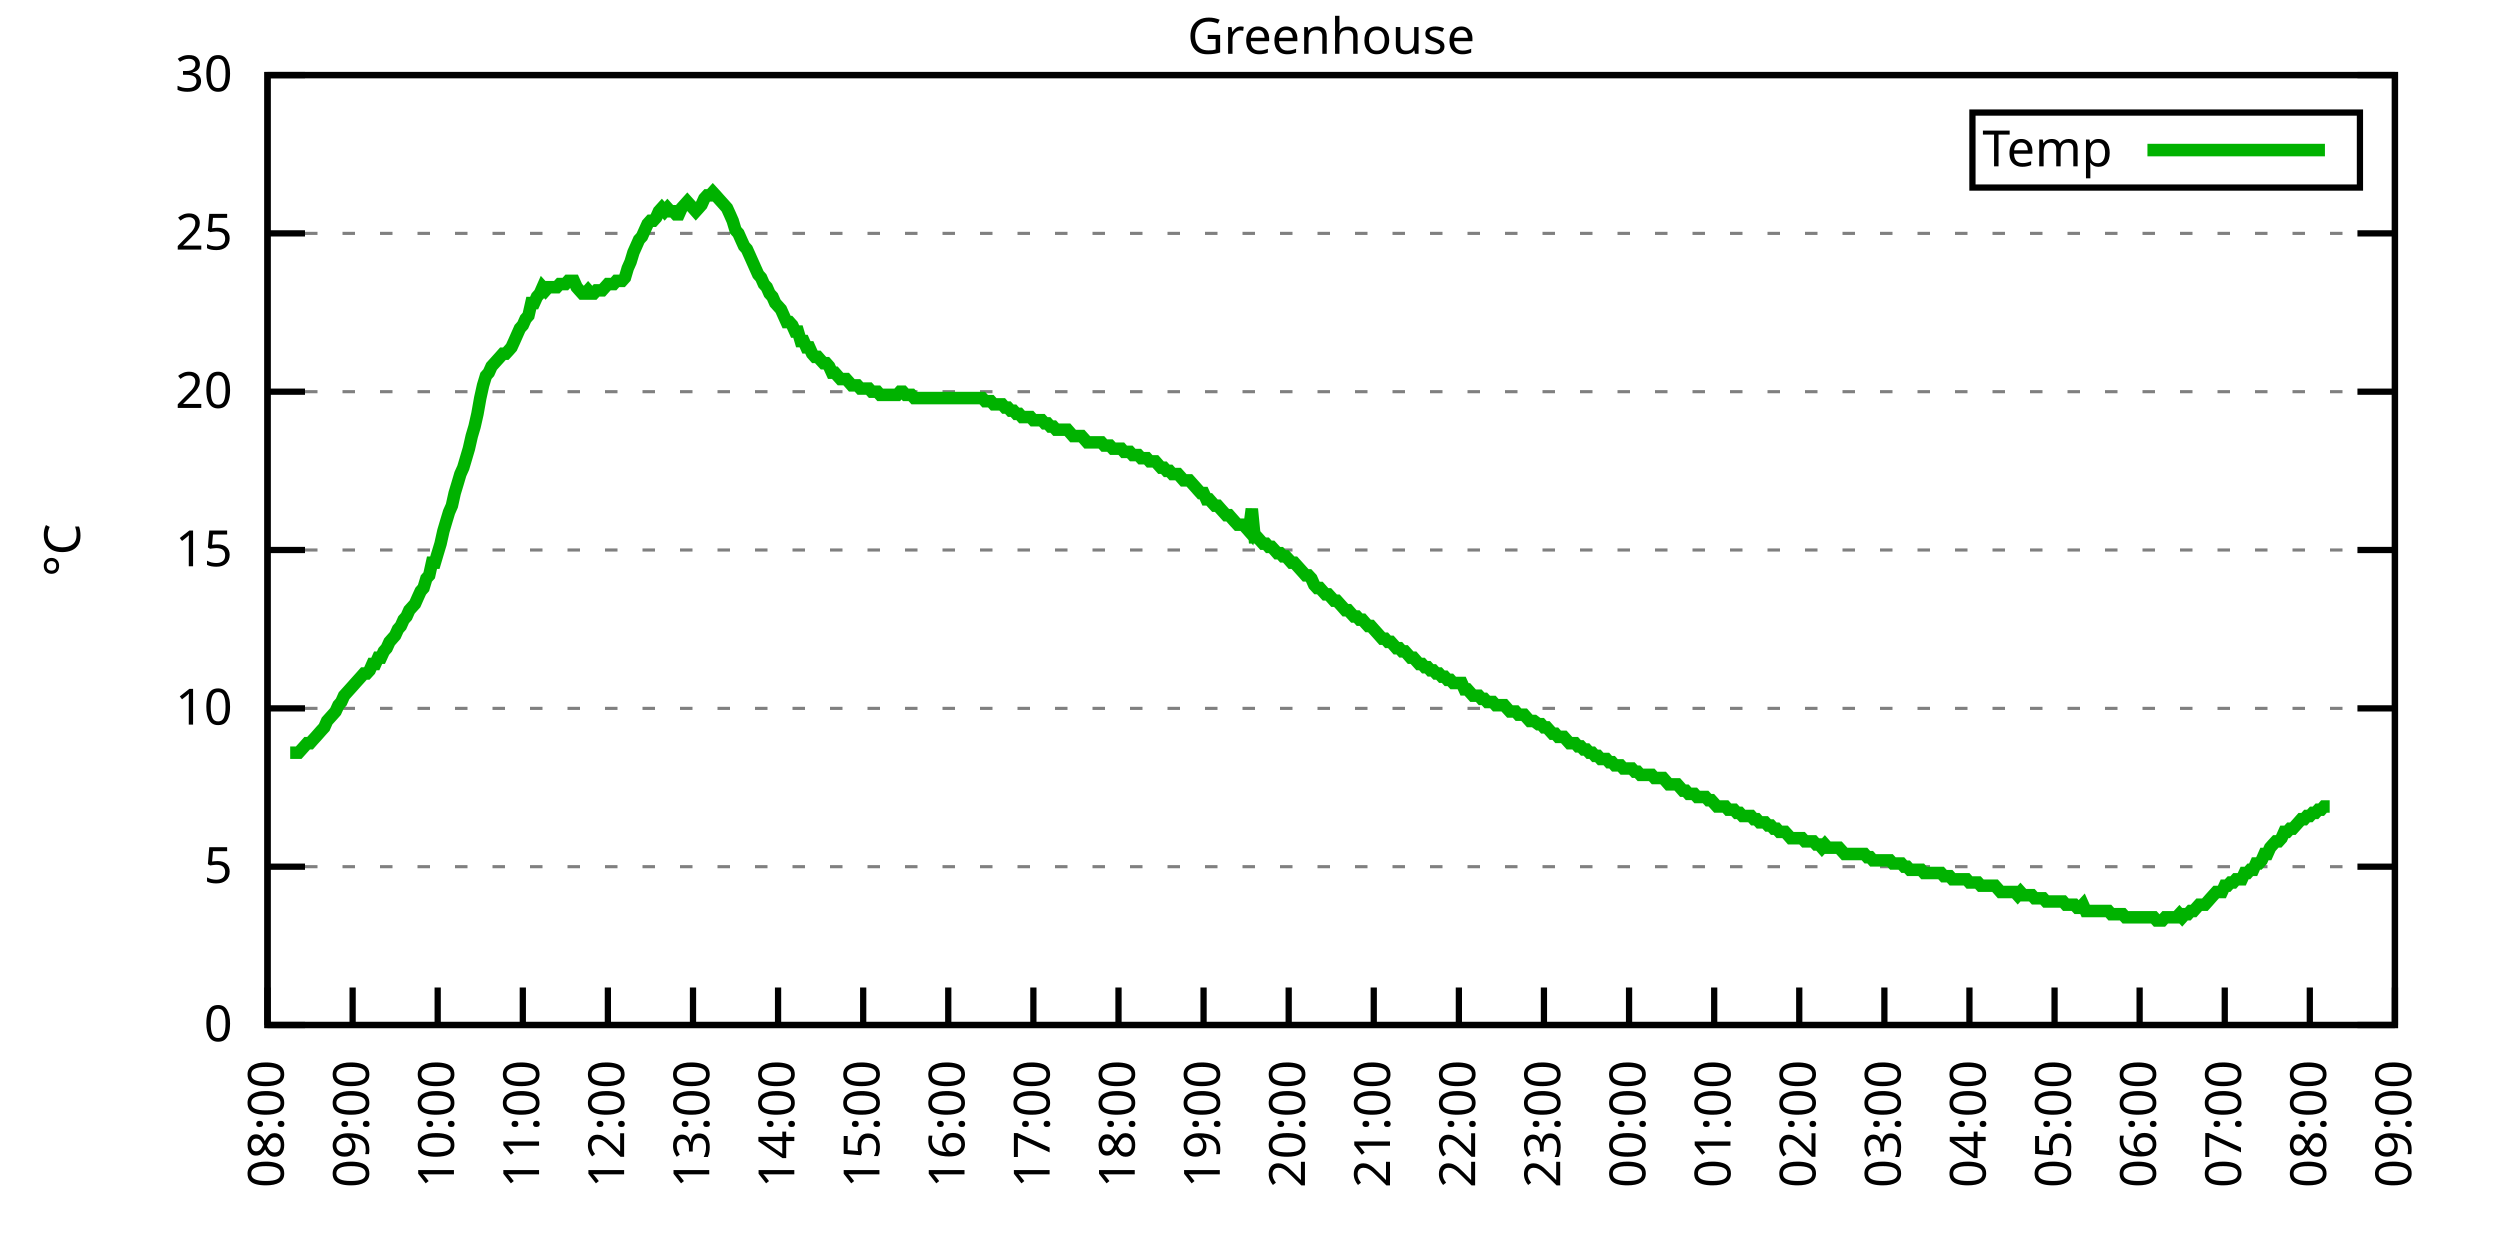
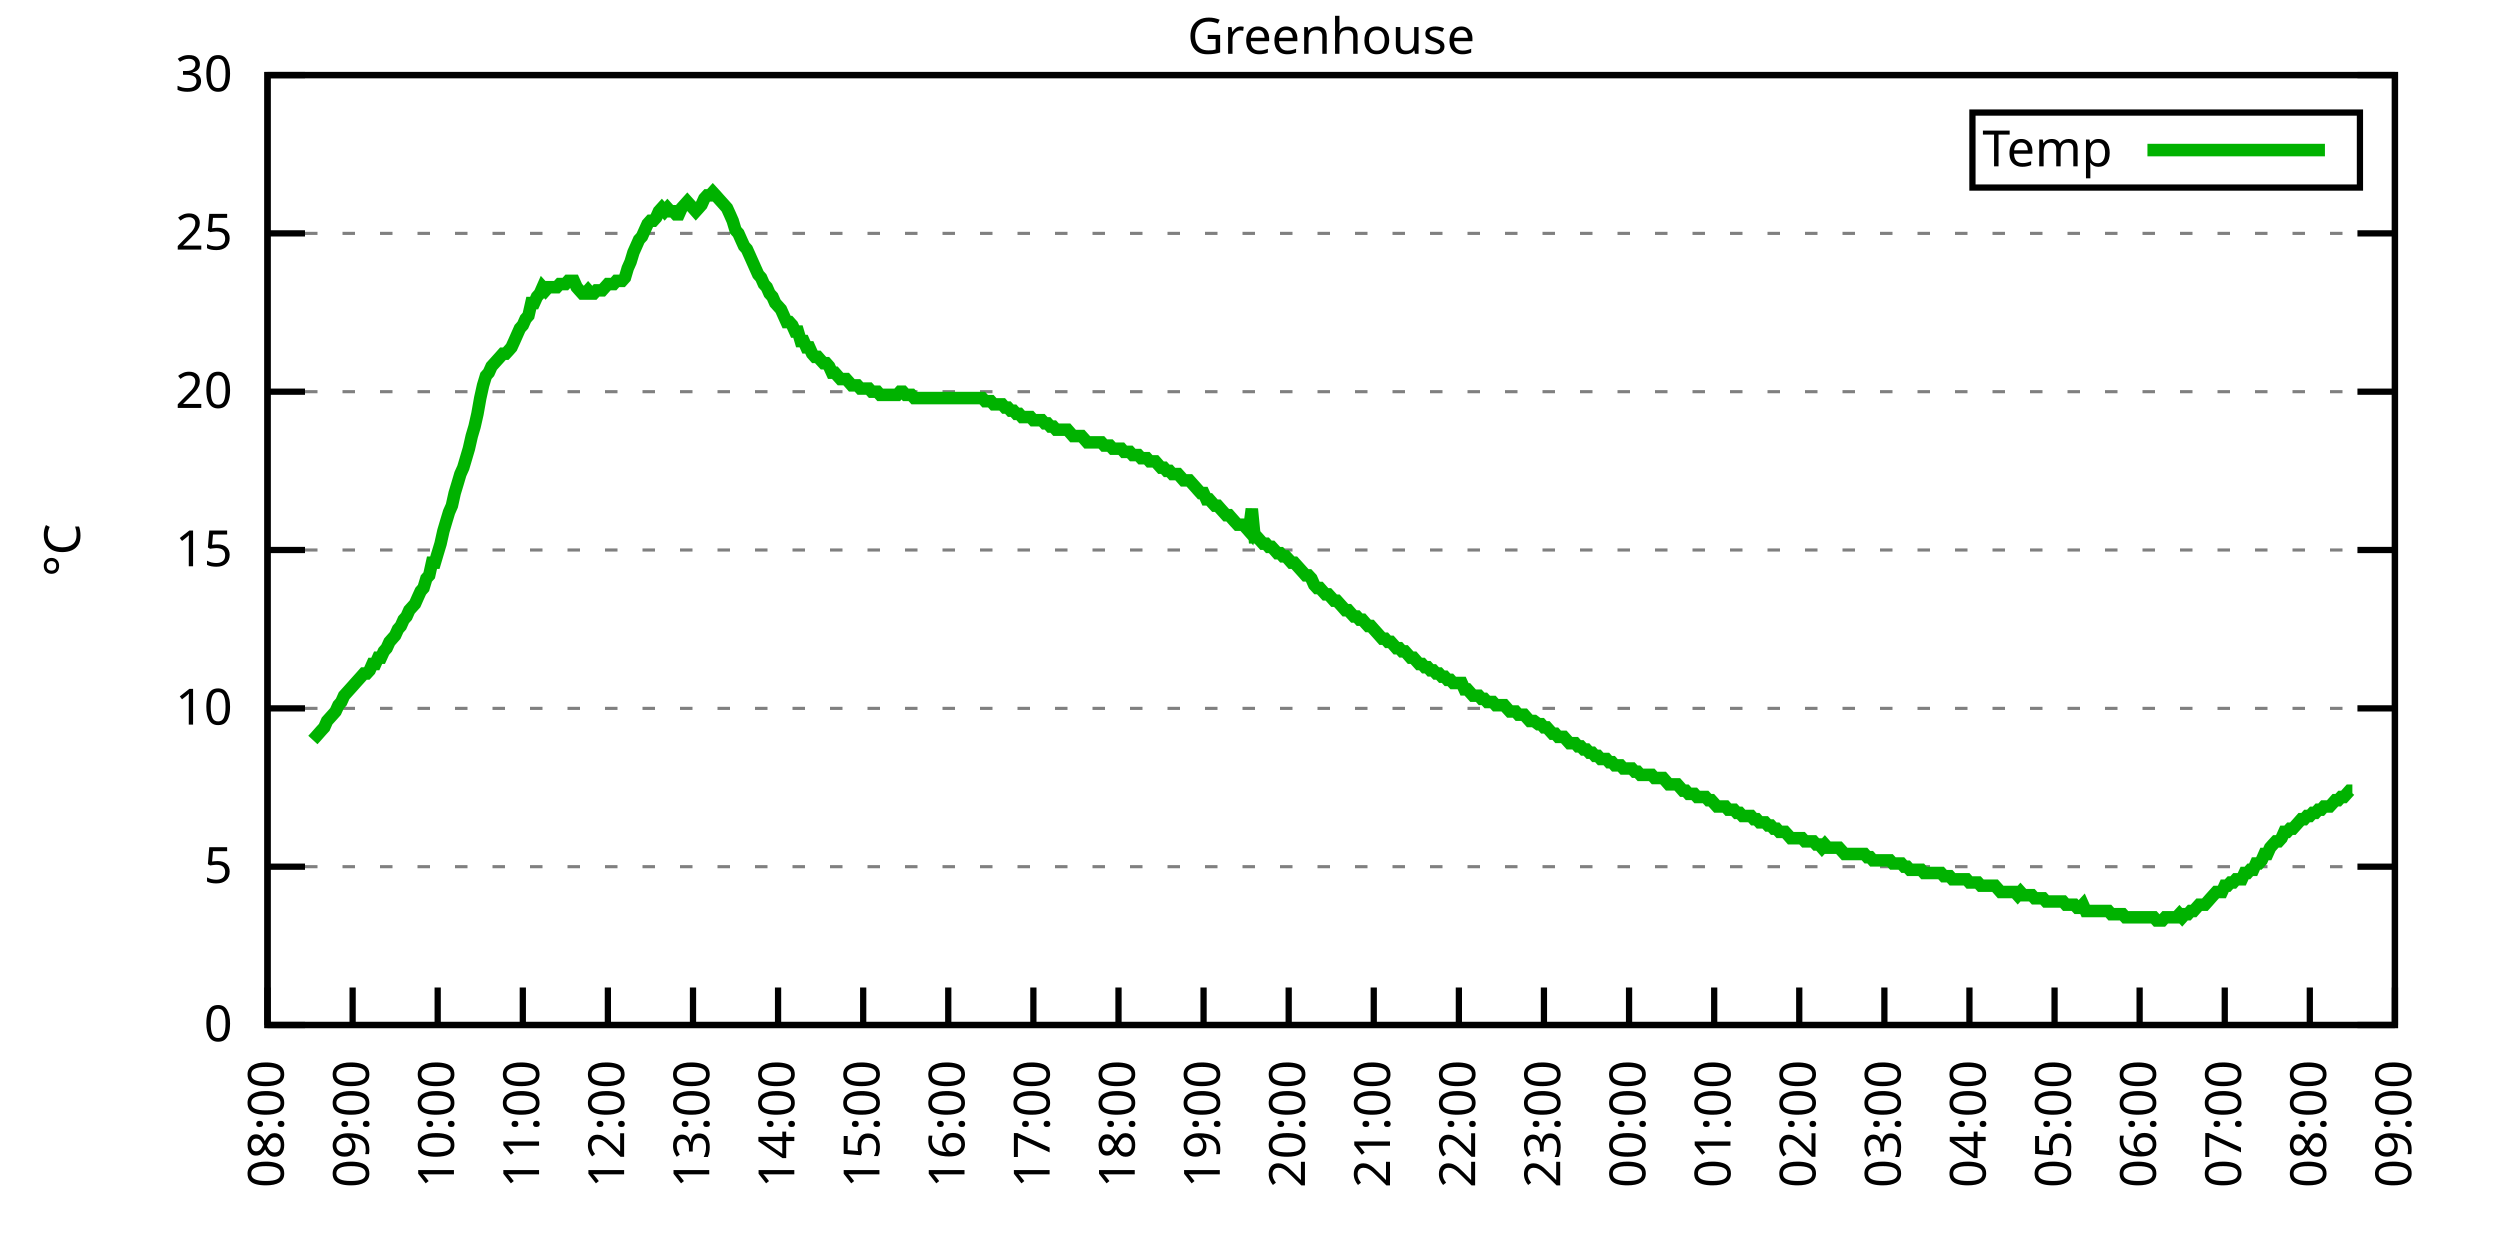
<svg xmlns="http://www.w3.org/2000/svg" xmlns:xlink="http://www.w3.org/1999/xlink" width="400" height="200" viewBox="0 0 400 200">
  <g id="gnuplot_canvas">
    <rect x="0" y="0" width="400" height="200" fill="none" />
    <defs>
      <circle id="gpDot" r="0.5" stroke-width="0.5" stroke="currentColor" />
      <path id="gpPt0" stroke-width="0.333" stroke="currentColor" d="M-1,0 h2 M0,-1 v2" />
      <path id="gpPt1" stroke-width="0.333" stroke="currentColor" d="M-1,-1 L1,1 M1,-1 L-1,1" />
      <path id="gpPt2" stroke-width="0.333" stroke="currentColor" d="M-1,0 L1,0 M0,-1 L0,1 M-1,-1 L1,1 M-1,1 L1,-1" />
      <rect id="gpPt3" stroke-width="0.333" stroke="currentColor" x="-1" y="-1" width="2" height="2" />
      <rect id="gpPt4" stroke-width="0.333" stroke="currentColor" fill="currentColor" x="-1" y="-1" width="2" height="2" />
      <circle id="gpPt5" stroke-width="0.333" stroke="currentColor" cx="0" cy="0" r="1" />
      <use xlink:href="#gpPt5" id="gpPt6" fill="currentColor" stroke="none" />
      <path id="gpPt7" stroke-width="0.333" stroke="currentColor" d="M0,-1.33 L-1.33,0.67 L1.33,0.67 z" />
      <use xlink:href="#gpPt7" id="gpPt8" fill="currentColor" stroke="none" />
      <use xlink:href="#gpPt7" id="gpPt9" stroke="currentColor" transform="rotate(180)" />
      <use xlink:href="#gpPt9" id="gpPt10" fill="currentColor" stroke="none" />
      <use xlink:href="#gpPt3" id="gpPt11" stroke="currentColor" transform="rotate(45)" />
      <use xlink:href="#gpPt11" id="gpPt12" fill="currentColor" stroke="none" />
      <path id="gpPt13" stroke-width="0.333" stroke="currentColor" d="M0,1.330 L1.265,0.411 L0.782,-1.067 L-0.782,-1.076 L-1.265,0.411 z" />
      <use xlink:href="#gpPt13" id="gpPt14" fill="currentColor" stroke="none" />
      <filter id="textbox" filterUnits="objectBoundingBox" x="0" y="0" height="1" width="1">
        <feFlood flood-color="white" flood-opacity="1" result="bgnd" />
        <feComposite in="SourceGraphic" in2="bgnd" operator="atop" />
      </filter>
      <filter id="greybox" filterUnits="objectBoundingBox" x="0" y="0" height="1" width="1">
        <feFlood flood-color="lightgrey" flood-opacity="1" result="grey" />
        <feComposite in="SourceGraphic" in2="grey" operator="atop" />
      </filter>
    </defs>
    <g fill="none" color="white" stroke="currentColor" stroke-width="1.00" stroke-linecap="butt" stroke-linejoin="miter">
</g>
    <g fill="none" color="black" stroke="currentColor" stroke-width="1.00" stroke-linecap="butt" stroke-linejoin="miter">
      <g stroke="none" shape-rendering="crispEdges">
        <polygon fill="rgb(255, 255, 255)" points="42.80,164.00 383.18,164.00 383.18,12.02 42.80,12.02 " />
      </g>
    </g>
    <g fill="none" color="black" stroke="currentColor" stroke-width="1.00" stroke-linecap="butt" stroke-linejoin="miter">
</g>
    <g fill="none" color="black" stroke="black" stroke-width="0.50" stroke-linecap="butt" stroke-linejoin="miter">
</g>
    <g fill="none" color="gray" stroke="currentColor" stroke-width="0.50" stroke-linecap="butt" stroke-linejoin="miter">
      <path stroke="gray" stroke-dasharray="2,4" class="gridline" d="M42.80,164.00 L383.19,164.00  " />
    </g>
    <g fill="none" color="gray" stroke="gray" stroke-width="1.00" stroke-linecap="butt" stroke-linejoin="miter">
</g>
    <g fill="none" color="black" stroke="currentColor" stroke-width="1.00" stroke-linecap="butt" stroke-linejoin="miter">
      <path stroke="black" d="M42.80,164.00 L48.80,164.00 M383.19,164.00 L377.19,164.00  " />
      <g transform="translate(37.20,166.60)" stroke="none" fill="black" font-family="Sans" font-size="8.00" text-anchor="end">
        <text>
          <tspan font-family="Sans"> 0</tspan>
        </text>
      </g>
    </g>
    <g fill="none" color="black" stroke="currentColor" stroke-width="1.00" stroke-linecap="butt" stroke-linejoin="miter">
</g>
    <g fill="none" color="black" stroke="black" stroke-width="0.50" stroke-linecap="butt" stroke-linejoin="miter">
</g>
    <g fill="none" color="gray" stroke="currentColor" stroke-width="0.50" stroke-linecap="butt" stroke-linejoin="miter">
      <path stroke="gray" stroke-dasharray="2,4" class="gridline" d="M42.80,138.67 L383.19,138.67  " />
    </g>
    <g fill="none" color="gray" stroke="gray" stroke-width="1.00" stroke-linecap="butt" stroke-linejoin="miter">
</g>
    <g fill="none" color="black" stroke="currentColor" stroke-width="1.00" stroke-linecap="butt" stroke-linejoin="miter">
      <path stroke="black" d="M42.80,138.67 L48.80,138.67 M383.19,138.67 L377.19,138.67  " />
      <g transform="translate(37.20,141.27)" stroke="none" fill="black" font-family="Sans" font-size="8.00" text-anchor="end">
        <text>
          <tspan font-family="Sans"> 5</tspan>
        </text>
      </g>
    </g>
    <g fill="none" color="black" stroke="currentColor" stroke-width="1.00" stroke-linecap="butt" stroke-linejoin="miter">
</g>
    <g fill="none" color="black" stroke="black" stroke-width="0.50" stroke-linecap="butt" stroke-linejoin="miter">
</g>
    <g fill="none" color="gray" stroke="currentColor" stroke-width="0.50" stroke-linecap="butt" stroke-linejoin="miter">
      <path stroke="gray" stroke-dasharray="2,4" class="gridline" d="M42.80,113.34 L383.19,113.34  " />
    </g>
    <g fill="none" color="gray" stroke="gray" stroke-width="1.00" stroke-linecap="butt" stroke-linejoin="miter">
</g>
    <g fill="none" color="black" stroke="currentColor" stroke-width="1.00" stroke-linecap="butt" stroke-linejoin="miter">
      <path stroke="black" d="M42.80,113.34 L48.80,113.34 M383.19,113.34 L377.19,113.34  " />
      <g transform="translate(37.20,115.94)" stroke="none" fill="black" font-family="Sans" font-size="8.00" text-anchor="end">
        <text>
          <tspan font-family="Sans"> 10</tspan>
        </text>
      </g>
    </g>
    <g fill="none" color="black" stroke="currentColor" stroke-width="1.00" stroke-linecap="butt" stroke-linejoin="miter">
</g>
    <g fill="none" color="black" stroke="black" stroke-width="0.50" stroke-linecap="butt" stroke-linejoin="miter">
</g>
    <g fill="none" color="gray" stroke="currentColor" stroke-width="0.50" stroke-linecap="butt" stroke-linejoin="miter">
      <path stroke="gray" stroke-dasharray="2,4" class="gridline" d="M42.80,88.00 L383.19,88.00  " />
    </g>
    <g fill="none" color="gray" stroke="gray" stroke-width="1.00" stroke-linecap="butt" stroke-linejoin="miter">
</g>
    <g fill="none" color="black" stroke="currentColor" stroke-width="1.00" stroke-linecap="butt" stroke-linejoin="miter">
      <path stroke="black" d="M42.80,88.00 L48.80,88.00 M383.19,88.00 L377.19,88.00  " />
      <g transform="translate(37.20,90.60)" stroke="none" fill="black" font-family="Sans" font-size="8.00" text-anchor="end">
        <text>
          <tspan font-family="Sans"> 15</tspan>
        </text>
      </g>
    </g>
    <g fill="none" color="black" stroke="currentColor" stroke-width="1.00" stroke-linecap="butt" stroke-linejoin="miter">
</g>
    <g fill="none" color="black" stroke="black" stroke-width="0.50" stroke-linecap="butt" stroke-linejoin="miter">
</g>
    <g fill="none" color="gray" stroke="currentColor" stroke-width="0.50" stroke-linecap="butt" stroke-linejoin="miter">
      <path stroke="gray" stroke-dasharray="2,4" class="gridline" d="M42.80,62.67 L383.19,62.67  " />
    </g>
    <g fill="none" color="gray" stroke="gray" stroke-width="1.00" stroke-linecap="butt" stroke-linejoin="miter">
</g>
    <g fill="none" color="black" stroke="currentColor" stroke-width="1.00" stroke-linecap="butt" stroke-linejoin="miter">
      <path stroke="black" d="M42.80,62.67 L48.80,62.67 M383.19,62.67 L377.19,62.67  " />
      <g transform="translate(37.20,65.27)" stroke="none" fill="black" font-family="Sans" font-size="8.00" text-anchor="end">
        <text>
          <tspan font-family="Sans"> 20</tspan>
        </text>
      </g>
    </g>
    <g fill="none" color="black" stroke="currentColor" stroke-width="1.00" stroke-linecap="butt" stroke-linejoin="miter">
</g>
    <g fill="none" color="black" stroke="black" stroke-width="0.50" stroke-linecap="butt" stroke-linejoin="miter">
</g>
    <g fill="none" color="gray" stroke="currentColor" stroke-width="0.50" stroke-linecap="butt" stroke-linejoin="miter">
      <path stroke="gray" stroke-dasharray="2,4" class="gridline" d="M42.80,37.34 L383.19,37.34  " />
    </g>
    <g fill="none" color="gray" stroke="gray" stroke-width="1.00" stroke-linecap="butt" stroke-linejoin="miter">
</g>
    <g fill="none" color="black" stroke="currentColor" stroke-width="1.00" stroke-linecap="butt" stroke-linejoin="miter">
      <path stroke="black" d="M42.80,37.34 L48.80,37.34 M383.19,37.34 L377.19,37.34  " />
      <g transform="translate(37.20,39.94)" stroke="none" fill="black" font-family="Sans" font-size="8.00" text-anchor="end">
        <text>
          <tspan font-family="Sans"> 25</tspan>
        </text>
      </g>
    </g>
    <g fill="none" color="black" stroke="currentColor" stroke-width="1.00" stroke-linecap="butt" stroke-linejoin="miter">
</g>
    <g fill="none" color="black" stroke="black" stroke-width="0.50" stroke-linecap="butt" stroke-linejoin="miter">
</g>
    <g fill="none" color="gray" stroke="currentColor" stroke-width="0.50" stroke-linecap="butt" stroke-linejoin="miter">
      <path stroke="gray" stroke-dasharray="2,4" class="gridline" d="M42.80,12.01 L383.19,12.01  " />
    </g>
    <g fill="none" color="gray" stroke="gray" stroke-width="1.00" stroke-linecap="butt" stroke-linejoin="miter">
</g>
    <g fill="none" color="black" stroke="currentColor" stroke-width="1.00" stroke-linecap="butt" stroke-linejoin="miter">
      <path stroke="black" d="M42.80,12.01 L48.80,12.01 M383.19,12.01 L377.19,12.01  " />
      <g transform="translate(37.20,14.61)" stroke="none" fill="black" font-family="Sans" font-size="8.00" text-anchor="end">
        <text>
          <tspan font-family="Sans"> 30</tspan>
        </text>
      </g>
    </g>
    <g fill="none" color="black" stroke="currentColor" stroke-width="1.00" stroke-linecap="butt" stroke-linejoin="miter">
      <path stroke="black" d="M42.80,164.00 L42.80,158.00  " />
      <g transform="translate(45.40,169.60) rotate(270.00)" stroke="none" fill="black" font-family="Sans" font-size="8.00" text-anchor="end">
        <text>
          <tspan font-family="Sans">08:00</tspan>
        </text>
      </g>
    </g>
    <g fill="none" color="black" stroke="currentColor" stroke-width="1.00" stroke-linecap="butt" stroke-linejoin="miter">
      <path stroke="black" d="M56.42,164.00 L56.42,158.00  " />
      <g transform="translate(59.02,169.60) rotate(270.00)" stroke="none" fill="black" font-family="Sans" font-size="8.00" text-anchor="end">
        <text>
          <tspan font-family="Sans">09:00</tspan>
        </text>
      </g>
    </g>
    <g fill="none" color="black" stroke="currentColor" stroke-width="1.00" stroke-linecap="butt" stroke-linejoin="miter">
      <path stroke="black" d="M70.03,164.00 L70.03,158.00  " />
      <g transform="translate(72.63,169.60) rotate(270.00)" stroke="none" fill="black" font-family="Sans" font-size="8.00" text-anchor="end">
        <text>
          <tspan font-family="Sans">10:00</tspan>
        </text>
      </g>
    </g>
    <g fill="none" color="black" stroke="currentColor" stroke-width="1.00" stroke-linecap="butt" stroke-linejoin="miter">
      <path stroke="black" d="M83.65,164.00 L83.65,158.00  " />
      <g transform="translate(86.25,169.60) rotate(270.00)" stroke="none" fill="black" font-family="Sans" font-size="8.00" text-anchor="end">
        <text>
          <tspan font-family="Sans">11:00</tspan>
        </text>
      </g>
    </g>
    <g fill="none" color="black" stroke="currentColor" stroke-width="1.00" stroke-linecap="butt" stroke-linejoin="miter">
      <path stroke="black" d="M97.26,164.00 L97.26,158.00  " />
      <g transform="translate(99.86,169.60) rotate(270.00)" stroke="none" fill="black" font-family="Sans" font-size="8.00" text-anchor="end">
        <text>
          <tspan font-family="Sans">12:00</tspan>
        </text>
      </g>
    </g>
    <g fill="none" color="black" stroke="currentColor" stroke-width="1.00" stroke-linecap="butt" stroke-linejoin="miter">
      <path stroke="black" d="M110.88,164.00 L110.88,158.00  " />
      <g transform="translate(113.48,169.60) rotate(270.00)" stroke="none" fill="black" font-family="Sans" font-size="8.00" text-anchor="end">
        <text>
          <tspan font-family="Sans">13:00</tspan>
        </text>
      </g>
    </g>
    <g fill="none" color="black" stroke="currentColor" stroke-width="1.00" stroke-linecap="butt" stroke-linejoin="miter">
      <path stroke="black" d="M124.49,164.00 L124.49,158.00  " />
      <g transform="translate(127.09,169.60) rotate(270.00)" stroke="none" fill="black" font-family="Sans" font-size="8.00" text-anchor="end">
        <text>
          <tspan font-family="Sans">14:00</tspan>
        </text>
      </g>
    </g>
    <g fill="none" color="black" stroke="currentColor" stroke-width="1.00" stroke-linecap="butt" stroke-linejoin="miter">
      <path stroke="black" d="M138.11,164.00 L138.11,158.00  " />
      <g transform="translate(140.71,169.60) rotate(270.00)" stroke="none" fill="black" font-family="Sans" font-size="8.00" text-anchor="end">
        <text>
          <tspan font-family="Sans">15:00</tspan>
        </text>
      </g>
    </g>
    <g fill="none" color="black" stroke="currentColor" stroke-width="1.00" stroke-linecap="butt" stroke-linejoin="miter">
      <path stroke="black" d="M151.72,164.00 L151.72,158.00  " />
      <g transform="translate(154.32,169.60) rotate(270.00)" stroke="none" fill="black" font-family="Sans" font-size="8.00" text-anchor="end">
        <text>
          <tspan font-family="Sans">16:00</tspan>
        </text>
      </g>
    </g>
    <g fill="none" color="black" stroke="currentColor" stroke-width="1.00" stroke-linecap="butt" stroke-linejoin="miter">
      <path stroke="black" d="M165.34,164.00 L165.34,158.00  " />
      <g transform="translate(167.94,169.60) rotate(270.00)" stroke="none" fill="black" font-family="Sans" font-size="8.00" text-anchor="end">
        <text>
          <tspan font-family="Sans">17:00</tspan>
        </text>
      </g>
    </g>
    <g fill="none" color="black" stroke="currentColor" stroke-width="1.00" stroke-linecap="butt" stroke-linejoin="miter">
      <path stroke="black" d="M178.96,164.00 L178.96,158.00  " />
      <g transform="translate(181.56,169.60) rotate(270.00)" stroke="none" fill="black" font-family="Sans" font-size="8.00" text-anchor="end">
        <text>
          <tspan font-family="Sans">18:00</tspan>
        </text>
      </g>
    </g>
    <g fill="none" color="black" stroke="currentColor" stroke-width="1.00" stroke-linecap="butt" stroke-linejoin="miter">
      <path stroke="black" d="M192.57,164.00 L192.57,158.00  " />
      <g transform="translate(195.17,169.60) rotate(270.00)" stroke="none" fill="black" font-family="Sans" font-size="8.00" text-anchor="end">
        <text>
          <tspan font-family="Sans">19:00</tspan>
        </text>
      </g>
    </g>
    <g fill="none" color="black" stroke="currentColor" stroke-width="1.00" stroke-linecap="butt" stroke-linejoin="miter">
      <path stroke="black" d="M206.19,164.00 L206.19,158.00  " />
      <g transform="translate(208.79,169.60) rotate(270.00)" stroke="none" fill="black" font-family="Sans" font-size="8.00" text-anchor="end">
        <text>
          <tspan font-family="Sans">20:00</tspan>
        </text>
      </g>
    </g>
    <g fill="none" color="black" stroke="currentColor" stroke-width="1.00" stroke-linecap="butt" stroke-linejoin="miter">
      <path stroke="black" d="M219.80,164.00 L219.80,158.00  " />
      <g transform="translate(222.40,169.60) rotate(270.00)" stroke="none" fill="black" font-family="Sans" font-size="8.00" text-anchor="end">
        <text>
          <tspan font-family="Sans">21:00</tspan>
        </text>
      </g>
    </g>
    <g fill="none" color="black" stroke="currentColor" stroke-width="1.00" stroke-linecap="butt" stroke-linejoin="miter">
      <path stroke="black" d="M233.42,164.00 L233.42,158.00  " />
      <g transform="translate(236.02,169.60) rotate(270.00)" stroke="none" fill="black" font-family="Sans" font-size="8.00" text-anchor="end">
        <text>
          <tspan font-family="Sans">22:00</tspan>
        </text>
      </g>
    </g>
    <g fill="none" color="black" stroke="currentColor" stroke-width="1.00" stroke-linecap="butt" stroke-linejoin="miter">
      <path stroke="black" d="M247.03,164.00 L247.03,158.00  " />
      <g transform="translate(249.63,169.60) rotate(270.00)" stroke="none" fill="black" font-family="Sans" font-size="8.00" text-anchor="end">
        <text>
          <tspan font-family="Sans">23:00</tspan>
        </text>
      </g>
    </g>
    <g fill="none" color="black" stroke="currentColor" stroke-width="1.00" stroke-linecap="butt" stroke-linejoin="miter">
      <path stroke="black" d="M260.65,164.00 L260.65,158.00  " />
      <g transform="translate(263.25,169.60) rotate(270.00)" stroke="none" fill="black" font-family="Sans" font-size="8.00" text-anchor="end">
        <text>
          <tspan font-family="Sans">00:00</tspan>
        </text>
      </g>
    </g>
    <g fill="none" color="black" stroke="currentColor" stroke-width="1.00" stroke-linecap="butt" stroke-linejoin="miter">
      <path stroke="black" d="M274.27,164.00 L274.27,158.00  " />
      <g transform="translate(276.87,169.60) rotate(270.00)" stroke="none" fill="black" font-family="Sans" font-size="8.00" text-anchor="end">
        <text>
          <tspan font-family="Sans">01:00</tspan>
        </text>
      </g>
    </g>
    <g fill="none" color="black" stroke="currentColor" stroke-width="1.00" stroke-linecap="butt" stroke-linejoin="miter">
      <path stroke="black" d="M287.88,164.00 L287.88,158.00  " />
      <g transform="translate(290.48,169.60) rotate(270.00)" stroke="none" fill="black" font-family="Sans" font-size="8.00" text-anchor="end">
        <text>
          <tspan font-family="Sans">02:00</tspan>
        </text>
      </g>
    </g>
    <g fill="none" color="black" stroke="currentColor" stroke-width="1.00" stroke-linecap="butt" stroke-linejoin="miter">
      <path stroke="black" d="M301.50,164.00 L301.50,158.00  " />
      <g transform="translate(304.10,169.60) rotate(270.00)" stroke="none" fill="black" font-family="Sans" font-size="8.00" text-anchor="end">
        <text>
          <tspan font-family="Sans">03:00</tspan>
        </text>
      </g>
    </g>
    <g fill="none" color="black" stroke="currentColor" stroke-width="1.00" stroke-linecap="butt" stroke-linejoin="miter">
      <path stroke="black" d="M315.11,164.00 L315.11,158.00  " />
      <g transform="translate(317.71,169.60) rotate(270.00)" stroke="none" fill="black" font-family="Sans" font-size="8.00" text-anchor="end">
        <text>
          <tspan font-family="Sans">04:00</tspan>
        </text>
      </g>
    </g>
    <g fill="none" color="black" stroke="currentColor" stroke-width="1.00" stroke-linecap="butt" stroke-linejoin="miter">
      <path stroke="black" d="M328.73,164.00 L328.73,158.00  " />
      <g transform="translate(331.33,169.60) rotate(270.00)" stroke="none" fill="black" font-family="Sans" font-size="8.00" text-anchor="end">
        <text>
          <tspan font-family="Sans">05:00</tspan>
        </text>
      </g>
    </g>
    <g fill="none" color="black" stroke="currentColor" stroke-width="1.00" stroke-linecap="butt" stroke-linejoin="miter">
      <path stroke="black" d="M342.34,164.00 L342.34,158.00  " />
      <g transform="translate(344.94,169.60) rotate(270.00)" stroke="none" fill="black" font-family="Sans" font-size="8.00" text-anchor="end">
        <text>
          <tspan font-family="Sans">06:00</tspan>
        </text>
      </g>
    </g>
    <g fill="none" color="black" stroke="currentColor" stroke-width="1.00" stroke-linecap="butt" stroke-linejoin="miter">
      <path stroke="black" d="M355.96,164.00 L355.96,158.00  " />
      <g transform="translate(358.56,169.60) rotate(270.00)" stroke="none" fill="black" font-family="Sans" font-size="8.00" text-anchor="end">
        <text>
          <tspan font-family="Sans">07:00</tspan>
        </text>
      </g>
    </g>
    <g fill="none" color="black" stroke="currentColor" stroke-width="1.00" stroke-linecap="butt" stroke-linejoin="miter">
      <path stroke="black" d="M369.57,164.00 L369.57,158.00  " />
      <g transform="translate(372.17,169.60) rotate(270.00)" stroke="none" fill="black" font-family="Sans" font-size="8.00" text-anchor="end">
        <text>
          <tspan font-family="Sans">08:00</tspan>
        </text>
      </g>
    </g>
    <g fill="none" color="black" stroke="currentColor" stroke-width="1.00" stroke-linecap="butt" stroke-linejoin="miter">
      <path stroke="black" d="M383.19,164.00 L383.19,158.00  " />
      <g transform="translate(385.79,169.60) rotate(270.00)" stroke="none" fill="black" font-family="Sans" font-size="8.00" text-anchor="end">
        <text>
          <tspan font-family="Sans">09:00</tspan>
        </text>
      </g>
    </g>
    <g fill="none" color="black" stroke="currentColor" stroke-width="1.00" stroke-linecap="butt" stroke-linejoin="miter">
</g>
    <g fill="none" color="black" stroke="currentColor" stroke-width="1.00" stroke-linecap="butt" stroke-linejoin="miter">
      <path stroke="black" d="M42.80,12.01 L42.80,164.00 L383.19,164.00 L383.19,12.01 L42.80,12.01 Z  " />
    </g>
    <g fill="none" color="black" stroke="currentColor" stroke-width="1.00" stroke-linecap="butt" stroke-linejoin="miter">
</g>
    <g fill="none" color="black" stroke="currentColor" stroke-width="1.00" stroke-linecap="butt" stroke-linejoin="miter">
      <path stroke="black" d="M315.59,30.01 L315.59,18.01 L377.59,18.01 L377.59,30.01 L315.59,30.01 Z  " />
    </g>
    <g id="Greenhouse_plot_1">
      <g fill="none" color="white" stroke="black" stroke-width="2.00" stroke-linecap="butt" stroke-linejoin="miter">
</g>
      <g fill="none" color="black" stroke="currentColor" stroke-width="2.00" stroke-linecap="butt" stroke-linejoin="miter">
        <g transform="translate(337.99,26.61)" stroke="none" fill="black" font-family="Sans" font-size="8.00" text-anchor="end">
          <text>
            <tspan font-family="Sans">Temp</tspan>
          </text>
        </g>
      </g>
      <g fill="none" color="black" stroke="currentColor" stroke-width="2.00" stroke-linecap="butt" stroke-linejoin="miter">
-         <path stroke="rgb(  0, 178,   0)" d="M343.59,24.01 L371.99,24.01 M46.43,120.43 L46.88,120.43 L47.34,120.43 L47.79,120.43 L48.25,119.92 L48.70,119.42   L49.15,118.91 L49.61,118.91 L50.06,118.40 L50.52,117.90 L50.97,117.39 L51.42,116.88 L51.88,116.38 L52.33,115.36   L52.78,114.86 L53.24,114.35 L53.69,113.84 L54.15,112.83 L54.60,112.32 L55.05,111.31 L55.51,110.80 L55.96,110.30   L56.42,109.79 L56.87,109.28 L57.32,108.78 L57.78,108.27 L58.23,107.76 L58.68,107.76 L59.14,107.26 L59.59,106.24   L60.05,106.24 L60.50,105.23 L60.95,105.23 L61.41,104.22 L61.86,103.71 L62.32,102.70 L62.77,102.19 L63.22,101.68   L63.68,100.67 L64.13,100.16 L64.58,99.15 L65.04,98.64 L65.49,97.63 L65.95,97.12 L66.40,96.62 L66.85,95.60   L67.31,94.59 L67.76,94.08 L68.22,92.56 L68.67,92.06 L69.12,90.03 L69.58,90.03 L70.03,88.51 L70.49,86.99   L70.94,84.97 L71.39,83.45 L71.85,81.93 L72.30,80.91 L72.75,78.89 L73.21,77.37 L73.66,75.85 L74.12,74.83   L74.57,73.31 L75.02,71.79 L75.48,69.77 L75.93,68.25 L76.39,66.22 L76.84,63.69 L77.29,61.66 L77.75,60.14   L78.20,59.63 L78.65,58.62 L79.11,58.11 L79.56,57.61 L80.02,57.10 L80.47,56.59 L80.92,56.59 L81.38,56.09   L81.83,55.58 L82.29,54.57 L82.74,53.55 L83.19,52.54 L83.65,52.03 L84.10,51.02 L84.55,50.51 L85.01,48.49   L85.46,48.49 L85.92,47.47 L86.37,46.97 L86.82,45.95 L87.28,46.46 L87.73,45.95 L88.19,45.95 L88.64,45.95   L89.09,45.95 L89.55,45.45 L90.00,45.45 L90.45,45.45 L90.91,44.94 L91.36,44.94 L91.82,44.94 L92.27,45.95   L92.72,46.46 L93.18,46.97 L93.63,46.97 L94.09,46.46 L94.54,46.97 L94.99,46.97 L95.45,46.46 L95.90,46.46   L96.35,46.46 L96.81,45.95 L97.26,45.45 L97.72,45.45 L98.17,45.45 L98.62,44.94 L99.08,44.94 L99.53,44.94   L99.99,44.43 L100.44,42.91 L100.89,41.90 L101.35,40.38 L101.80,39.37 L102.25,38.35 L102.71,37.85 L103.16,36.84   L103.62,35.82 L104.07,35.32 L104.52,35.32 L104.98,34.81 L105.43,33.80 L105.89,33.29 L106.34,33.80 L106.79,33.29   L107.25,33.80 L107.70,33.80 L108.15,34.30 L108.61,34.30 L109.06,33.29 L109.52,32.78 L109.97,32.28 L110.42,32.78   L110.88,33.29 L111.33,33.80 L111.79,33.29 L112.24,32.78 L112.69,31.77 L113.15,31.26 L113.60,31.26 L114.05,30.76   L114.51,31.26 L114.96,31.77 L115.42,32.28 L115.87,32.78 L116.32,33.29 L116.78,34.30 L117.23,35.32 L117.69,36.84   L118.14,37.34 L118.59,38.35 L119.05,39.37 L119.50,39.87 L119.96,40.89 L120.41,41.90 L120.86,42.91 L121.32,43.93   L121.77,44.43 L122.22,45.45 L122.68,45.95 L123.13,46.97 L123.59,47.47 L124.04,48.49 L124.49,48.99 L124.95,49.50   L125.40,50.51 L125.86,51.53 L126.31,51.53 L126.76,52.03 L127.22,53.05 L127.67,53.05 L128.12,54.57 L128.58,54.57   L129.03,55.58 L129.49,55.58 L129.94,56.59 L130.39,57.10 L130.85,57.10 L131.30,57.61 L131.76,58.11 L132.21,58.11   L132.66,58.62 L133.12,59.63 L133.57,59.63 L134.02,60.14 L134.48,60.65 L134.93,60.65 L135.39,60.65 L135.84,61.15   L136.29,61.66 L136.75,61.66 L137.20,61.66 L137.66,62.17 L138.11,62.17 L138.56,62.17 L139.02,62.17 L139.47,62.67   L139.92,62.67 L140.38,62.67 L140.83,63.18 L141.29,63.18 L141.74,63.18 L142.19,63.18 L142.65,63.18 L143.10,63.18   L143.56,63.18 L144.01,62.67 L144.46,62.67 L144.92,63.18 L145.37,63.18 L145.82,63.18 L146.28,63.69 L146.73,63.69   L147.19,63.69 L147.64,63.69 L148.09,63.69 L148.55,63.69 L149.00,63.69 L149.46,63.69 L149.91,63.69 L150.36,63.69   L150.82,63.69 L151.27,63.69 L151.72,63.69 L152.18,63.69 L152.63,63.69 L153.09,63.69 L153.54,63.69 L153.99,63.69   L154.45,63.69 L154.90,63.69 L155.36,63.69 L155.81,63.69 L156.26,63.69 L156.72,63.69 L157.17,63.69 L157.62,64.19   L158.08,64.19 L158.53,64.19 L158.99,64.70 L159.44,64.70 L159.89,64.70 L160.35,64.70 L160.80,65.21 L161.26,65.21   L161.71,65.71 L162.16,65.71 L162.62,66.22 L163.07,66.22 L163.52,66.73 L163.98,66.73 L164.43,66.73 L164.89,66.73   L165.34,67.23 L165.79,67.23 L166.25,67.23 L166.70,67.23 L167.16,67.74 L167.61,67.74 L168.06,68.25 L168.52,68.25   L168.97,68.75 L169.43,68.75 L169.88,68.75 L170.33,68.75 L170.79,68.75 L171.24,69.26 L171.69,69.77 L172.15,69.77   L172.60,69.77 L173.06,69.77 L173.51,70.27 L173.96,70.78 L174.42,70.78 L174.87,70.78 L175.33,70.78 L175.78,70.78   L176.23,70.78 L176.69,71.29 L177.14,71.29 L177.59,71.29 L178.05,71.79 L178.50,71.79 L178.96,71.79 L179.41,71.79   L179.86,72.30 L180.32,72.30 L180.77,72.30 L181.23,72.81 L181.68,72.81 L182.13,72.81 L182.59,73.31 L183.04,73.31   L183.49,73.31 L183.95,73.82 L184.40,73.82 L184.86,73.82 L185.31,74.33 L185.76,74.83 L186.22,74.83 L186.67,75.34   L187.13,75.34 L187.58,75.85 L188.03,75.85 L188.49,75.85 L188.94,76.35 L189.39,76.86 L189.85,76.86 L190.30,76.86   L190.76,77.37 L191.21,77.87 L191.66,78.38 L192.12,78.89 L192.57,78.89 L193.03,79.90 L193.48,79.90 L193.93,80.41   L194.39,80.91 L194.84,80.91 L195.29,81.42 L195.75,81.93 L196.20,82.43 L196.66,82.43 L197.11,82.94 L197.56,83.45   L198.02,83.95 L198.47,83.95 L198.93,83.95 L199.38,84.46 L199.83,84.97 L200.29,81.42 L200.74,85.98 L201.19,85.98   L201.65,86.49 L202.10,86.99 L202.56,86.99 L203.01,87.50 L203.46,87.50 L203.92,88.00 L204.37,88.51 L204.83,88.51   L205.28,89.02 L205.73,89.02 L206.19,89.52 L206.64,90.03 L207.09,90.03 L207.55,90.54 L208.00,91.04 L208.46,91.55   L208.91,92.06 L209.36,92.06 L209.82,92.56 L210.27,93.58 L210.73,94.08 L211.18,94.08 L211.63,94.59 L212.09,95.10   L212.54,95.10 L213.00,95.60 L213.45,96.11 L213.90,96.11 L214.36,96.62 L214.81,97.12 L215.26,97.63 L215.72,97.63   L216.17,98.14 L216.63,98.64 L217.08,98.64 L217.53,99.15 L217.99,99.15 L218.44,99.66 L218.90,100.16 L219.35,100.16   L219.80,100.67 L220.26,101.18 L220.71,101.68 L221.16,102.19 L221.62,102.19 L222.07,102.70 L222.53,102.70 L222.98,103.20   L223.43,103.71 L223.89,103.71 L224.34,104.22 L224.80,104.22 L225.25,104.72 L225.70,105.23 L226.16,105.23 L226.61,105.74   L227.06,106.24 L227.52,106.24 L227.97,106.75 L228.43,106.75 L228.88,107.26 L229.33,107.26 L229.79,107.76 L230.24,107.76   L230.70,108.27 L231.15,108.27 L231.60,108.78 L232.06,108.78 L232.51,109.28 L232.96,109.28 L233.42,109.28 L233.87,109.28   L234.33,110.30 L234.78,110.30 L235.23,110.80 L235.69,111.31 L236.14,111.31 L236.60,111.31 L237.05,111.82 L237.50,111.82   L237.96,112.32 L238.41,112.32 L238.86,112.32 L239.32,112.83 L239.77,112.83 L240.23,112.83 L240.68,112.83 L241.13,113.34   L241.59,113.84 L242.04,113.84 L242.50,113.84 L242.95,114.35 L243.40,114.35 L243.86,114.35 L244.31,114.86 L244.76,115.36   L245.22,115.36 L245.45,115.36 L246.13,115.87 L246.58,115.87 L247.03,116.38 L247.49,116.38 L247.94,116.88 L248.40,117.39   L248.85,117.39 L249.30,117.90 L249.76,117.90 L250.21,117.90 L250.66,118.40 L251.12,118.91 L251.57,118.91 L252.03,118.91   L252.48,119.42 L252.93,119.42 L253.39,119.92 L253.84,119.92 L254.30,120.43 L254.75,120.43 L255.20,120.94 L255.66,120.94   L256.11,121.44 L256.56,121.44 L257.02,121.44 L257.47,121.95 L257.93,121.95 L258.38,122.46 L258.83,122.46 L259.29,122.46   L259.74,122.96 L260.20,122.96 L260.65,122.96 L261.10,122.96 L261.56,123.47 L262.01,123.47 L262.47,123.98 L262.92,123.98   L263.37,123.98 L263.83,123.98 L264.28,123.98 L264.73,124.48 L265.19,124.48 L265.64,124.48 L266.10,124.48 L266.55,124.99   L267.00,125.50 L267.46,125.50 L267.91,125.50 L268.37,125.50 L268.82,126.00 L269.27,126.51 L269.73,126.51 L270.18,127.02   L270.63,127.02 L271.09,127.02 L271.54,127.52 L272.00,127.52 L272.45,127.52 L272.90,127.52 L273.36,128.03 L273.81,128.03   L274.27,128.54 L274.72,129.04 L275.17,129.04 L275.63,129.04 L276.08,129.04 L276.53,129.55 L276.99,129.55 L277.44,129.55   L277.90,130.06 L278.35,130.06 L278.80,130.56 L279.26,130.56 L279.71,130.56 L280.17,130.56 L280.62,131.07 L281.07,131.07   L281.53,131.58 L281.98,131.58 L282.43,131.58 L282.89,132.08 L283.34,132.08 L283.80,132.59 L284.25,132.59 L284.70,133.10   L285.16,133.10 L285.61,133.10 L286.07,133.60 L286.52,134.11 L286.97,134.11 L287.43,134.11 L287.88,134.11 L288.33,134.11   L288.79,134.62 L289.24,134.62 L289.70,134.62 L290.15,134.62 L290.60,135.12 L291.06,135.12 L291.51,135.63 L291.97,135.12   L292.42,135.63 L292.87,135.63 L293.33,135.63 L293.78,135.63 L294.23,135.63 L294.69,136.14 L295.14,136.64 L295.60,136.64   L296.05,136.64 L296.50,136.64 L296.96,136.64 L297.41,136.64 L297.87,136.64 L298.32,136.64 L298.77,137.15 L299.23,137.15   L299.68,137.66 L300.13,137.66 L300.59,137.66 L301.04,137.66 L301.50,137.66 L301.95,137.66 L302.40,137.66 L302.86,138.16   L303.31,138.16 L303.77,138.16 L304.22,138.16 L304.67,138.67 L305.13,138.67 L305.58,139.17 L306.03,139.17 L306.49,139.17   L306.94,139.17 L307.40,139.17 L307.85,139.68 L308.30,139.68 L308.76,139.68 L309.21,139.68 L309.67,139.68 L310.12,139.68   L310.57,139.68 L311.03,140.19 L311.48,140.19 L311.94,140.19 L312.39,140.69 L312.84,140.69 L313.30,140.69 L313.75,140.69   L314.20,140.69 L314.66,140.69 L315.11,141.20 L315.57,141.20 L316.02,141.20 L316.47,141.20 L316.93,141.71 L317.38,141.71   L317.84,141.71 L318.29,141.71 L318.74,141.71 L319.20,141.71 L319.65,142.21 L320.10,142.72 L320.56,142.72 L321.01,142.72   L321.47,142.72 L321.92,142.72 L322.37,142.72 L322.83,143.23 L323.28,142.72 L323.74,143.23 L324.19,143.23 L324.64,143.23   L325.10,143.23 L325.55,143.73 L326.00,143.73 L326.46,143.73 L326.91,143.73 L327.37,144.24 L327.82,144.24 L328.27,144.24   L328.73,144.24 L329.18,144.24 L329.64,144.24 L330.09,144.24 L330.54,144.75 L331.00,144.75 L331.45,144.75 L331.90,144.75   L332.36,145.25 L332.81,145.25 L333.27,144.75 L333.72,145.76 L334.17,145.76 L334.63,145.76 L335.08,145.76 L335.54,145.76   L335.99,145.76 L336.44,145.76 L336.90,145.76 L337.35,145.76 L337.80,146.27 L338.26,146.27 L338.71,146.27 L339.17,146.27   L339.62,146.27 L340.07,146.77 L340.53,146.77 L340.98,146.77 L341.44,146.77 L341.89,146.77 L342.34,146.77 L342.80,146.77   L343.25,146.77 L343.70,146.77 L344.16,146.77 L344.61,146.77 L345.07,147.28 L345.52,147.28 L345.97,147.28 L346.43,146.77   L346.88,146.77 L347.34,146.77 L347.79,146.77 L348.24,146.77 L348.70,146.27 L349.15,146.77 L349.60,146.27 L350.06,146.27   L350.51,145.76 L350.97,145.76 L351.42,145.25 L351.87,144.75 L352.33,144.75 L352.78,144.75 L353.24,144.24 L353.69,143.73   L354.14,143.23 L354.60,142.72 L355.05,142.72 L355.50,142.72 L355.96,141.71 L356.41,141.71 L356.87,141.20 L357.32,141.20   L357.77,140.69 L358.23,140.69 L358.68,140.69 L359.14,139.68 L359.59,139.68 L360.04,139.17 L360.50,139.17 L360.95,138.16   L361.41,138.16 L361.86,137.66 L362.31,136.64 L362.77,136.64 L363.22,135.63 L363.67,135.12 L364.13,134.62 L364.58,134.62   L365.04,134.11 L365.49,133.10 L365.94,133.10 L366.40,132.59 L366.85,132.59 L367.31,132.08 L367.76,131.58 L368.21,131.07   L368.67,131.07 L369.12,130.56 L369.57,130.56 L370.03,130.06 L370.48,130.06 L370.94,129.55 L371.39,129.55 L371.84,129.04   L372.30,129.04 L372.75,129.04  " />
+         <path stroke="rgb(  0, 178,   0)" d="M343.59,24.01 L371.99,24.01 M50.06,118.40 L50.52,117.90 L50.97,117.39 L51.42,116.88 L51.88,116.38 L52.33,115.36   L52.78,114.86 L53.24,114.35 L53.69,113.84 L54.15,112.83 L54.60,112.32 L55.05,111.31 L55.51,110.80 L55.96,110.30   L56.42,109.79 L56.87,109.28 L57.32,108.78 L57.78,108.27 L58.23,107.76 L58.68,107.76 L59.14,107.26 L59.59,106.24   L60.05,106.24 L60.50,105.23 L60.95,105.23 L61.41,104.22 L61.86,103.71 L62.32,102.70 L62.77,102.19 L63.22,101.68   L63.68,100.67 L64.13,100.16 L64.58,99.15 L65.04,98.64 L65.49,97.63 L65.95,97.12 L66.40,96.62 L66.85,95.60   L67.31,94.59 L67.76,94.08 L68.22,92.56 L68.67,92.06 L69.12,90.03 L69.58,90.03 L70.03,88.51 L70.49,86.99   L70.94,84.97 L71.39,83.45 L71.85,81.93 L72.30,80.91 L72.75,78.89 L73.21,77.37 L73.66,75.85 L74.12,74.83   L74.57,73.31 L75.02,71.79 L75.48,69.77 L75.93,68.25 L76.39,66.22 L76.84,63.69 L77.29,61.66 L77.75,60.14   L78.20,59.63 L78.65,58.62 L79.11,58.11 L79.56,57.61 L80.02,57.10 L80.47,56.59 L80.92,56.59 L81.38,56.09   L81.83,55.58 L82.29,54.57 L82.74,53.55 L83.19,52.54 L83.65,52.03 L84.10,51.02 L84.55,50.51 L85.01,48.49   L85.46,48.49 L85.92,47.47 L86.37,46.97 L86.82,45.95 L87.28,46.46 L87.73,45.95 L88.19,45.95 L88.64,45.95   L89.09,45.95 L89.55,45.45 L90.00,45.45 L90.45,45.45 L90.91,44.94 L91.36,44.94 L91.82,44.94 L92.27,45.95   L92.72,46.46 L93.18,46.97 L93.63,46.97 L94.09,46.46 L94.54,46.97 L94.99,46.97 L95.45,46.46 L95.90,46.46   L96.35,46.46 L96.81,45.95 L97.26,45.45 L97.72,45.45 L98.17,45.45 L98.62,44.94 L99.08,44.94 L99.53,44.94   L99.99,44.43 L100.44,42.91 L100.89,41.90 L101.35,40.38 L101.80,39.37 L102.25,38.35 L102.71,37.85 L103.16,36.84   L103.62,35.82 L104.07,35.32 L104.52,35.32 L104.98,34.81 L105.43,33.80 L105.89,33.29 L106.34,33.80 L106.79,33.29   L107.25,33.80 L107.70,33.80 L108.15,34.30 L108.61,34.30 L109.06,33.29 L109.52,32.78 L109.97,32.28 L110.42,32.78   L110.88,33.29 L111.33,33.80 L111.79,33.29 L112.24,32.78 L112.69,31.77 L113.15,31.26 L113.60,31.26 L114.05,30.76   L114.51,31.26 L114.96,31.77 L115.42,32.28 L115.87,32.78 L116.32,33.29 L116.78,34.30 L117.23,35.32 L117.69,36.84   L118.14,37.34 L118.59,38.35 L119.05,39.37 L119.50,39.87 L119.96,40.89 L120.41,41.90 L120.86,42.91 L121.32,43.93   L121.77,44.43 L122.22,45.45 L122.68,45.95 L123.13,46.97 L123.59,47.47 L124.04,48.49 L124.49,48.99 L124.95,49.50   L125.40,50.51 L125.86,51.53 L126.31,51.53 L126.76,52.03 L127.22,53.05 L127.67,53.05 L128.12,54.57 L128.58,54.57   L129.03,55.58 L129.49,55.58 L129.94,56.59 L130.39,57.10 L130.85,57.10 L131.30,57.61 L131.76,58.11 L132.21,58.11   L132.66,58.62 L133.12,59.63 L133.57,59.63 L134.02,60.14 L134.48,60.65 L134.93,60.65 L135.39,60.65 L135.84,61.15   L136.29,61.66 L136.75,61.66 L137.20,61.66 L137.66,62.17 L138.11,62.17 L138.56,62.17 L139.02,62.17 L139.47,62.67   L139.92,62.67 L140.38,62.67 L140.83,63.18 L141.29,63.18 L141.74,63.18 L142.19,63.18 L142.65,63.18 L143.10,63.18   L143.56,63.18 L144.01,62.67 L144.46,62.67 L144.92,63.18 L145.37,63.18 L145.82,63.18 L146.28,63.69 L146.73,63.69   L147.19,63.69 L147.64,63.69 L148.09,63.69 L148.55,63.69 L149.00,63.69 L149.46,63.69 L149.91,63.69 L150.36,63.69   L150.82,63.69 L151.27,63.69 L151.72,63.69 L152.18,63.69 L152.63,63.69 L153.09,63.69 L153.54,63.69 L153.99,63.69   L154.45,63.69 L154.90,63.69 L155.36,63.69 L155.81,63.69 L156.26,63.69 L156.72,63.69 L157.17,63.69 L157.62,64.19   L158.08,64.19 L158.53,64.19 L158.99,64.70 L159.44,64.70 L159.89,64.70 L160.35,64.70 L160.80,65.21 L161.26,65.21   L161.71,65.71 L162.16,65.71 L162.62,66.22 L163.07,66.22 L163.52,66.73 L163.98,66.73 L164.43,66.73 L164.89,66.73   L165.34,67.23 L165.79,67.23 L166.25,67.23 L166.70,67.23 L167.16,67.74 L167.61,67.74 L168.06,68.25 L168.52,68.25   L168.97,68.75 L169.43,68.75 L169.88,68.75 L170.33,68.75 L170.79,68.75 L171.24,69.26 L171.69,69.77 L172.15,69.77   L172.60,69.77 L173.06,69.77 L173.51,70.27 L173.96,70.78 L174.42,70.78 L174.87,70.78 L175.33,70.78 L175.78,70.78   L176.23,70.78 L176.69,71.29 L177.14,71.29 L177.59,71.29 L178.05,71.79 L178.50,71.79 L178.96,71.79 L179.41,71.79   L179.86,72.30 L180.32,72.30 L180.77,72.30 L181.23,72.81 L181.68,72.81 L182.13,72.81 L182.59,73.31 L183.04,73.31   L183.49,73.31 L183.95,73.82 L184.40,73.82 L184.86,73.82 L185.31,74.33 L185.76,74.83 L186.22,74.83 L186.67,75.34   L187.13,75.34 L187.58,75.85 L188.03,75.85 L188.49,75.85 L188.94,76.35 L189.39,76.86 L189.85,76.86 L190.30,76.86   L190.76,77.37 L191.21,77.87 L191.66,78.38 L192.12,78.89 L192.57,78.89 L193.03,79.90 L193.48,79.90 L193.93,80.41   L194.39,80.91 L194.84,80.91 L195.29,81.42 L195.75,81.93 L196.20,82.43 L196.66,82.43 L197.11,82.94 L197.56,83.45   L198.02,83.95 L198.47,83.95 L198.93,83.95 L199.38,84.46 L199.83,84.97 L200.29,81.42 L200.74,85.98 L201.19,85.98   L201.65,86.49 L202.10,86.99 L202.56,86.99 L203.01,87.50 L203.46,87.50 L203.92,88.00 L204.37,88.51 L204.83,88.51   L205.28,89.02 L205.73,89.02 L206.19,89.52 L206.64,90.03 L207.09,90.03 L207.55,90.54 L208.00,91.04 L208.46,91.55   L208.91,92.06 L209.36,92.06 L209.82,92.56 L210.27,93.58 L210.73,94.08 L211.18,94.08 L211.63,94.59 L212.09,95.10   L212.54,95.10 L213.00,95.60 L213.45,96.11 L213.90,96.11 L214.36,96.62 L214.81,97.12 L215.26,97.63 L215.72,97.63   L216.17,98.14 L216.63,98.64 L217.08,98.64 L217.53,99.15 L217.99,99.15 L218.44,99.66 L218.90,100.16 L219.35,100.16   L219.80,100.67 L220.26,101.18 L220.71,101.68 L221.16,102.19 L221.62,102.19 L222.07,102.70 L222.53,102.70 L222.98,103.20   L223.43,103.71 L223.89,103.71 L224.34,104.22 L224.80,104.22 L225.25,104.72 L225.70,105.23 L226.16,105.23 L226.61,105.74   L227.06,106.24 L227.52,106.24 L227.97,106.75 L228.43,106.75 L228.88,107.26 L229.33,107.26 L229.79,107.76 L230.24,107.76   L230.70,108.27 L231.15,108.27 L231.60,108.78 L232.06,108.78 L232.51,109.28 L232.96,109.28 L233.42,109.28 L233.87,109.28   L234.33,110.30 L234.78,110.30 L235.23,110.80 L235.69,111.31 L236.14,111.31 L236.60,111.31 L237.05,111.82 L237.50,111.82   L237.96,112.32 L238.41,112.32 L238.86,112.32 L239.32,112.83 L239.77,112.83 L240.23,112.83 L240.68,112.83 L241.13,113.34   L241.59,113.84 L242.04,113.84 L242.50,113.84 L242.95,114.35 L243.40,114.35 L243.86,114.35 L244.31,114.86 L244.76,115.36   L245.22,115.36 L245.45,115.36 L246.13,115.87 L246.58,115.87 L247.03,116.38 L247.49,116.38 L247.94,116.88 L248.40,117.39   L248.85,117.39 L249.30,117.90 L249.76,117.90 L250.21,117.90 L250.66,118.40 L251.12,118.91 L251.57,118.91 L252.03,118.91   L252.48,119.42 L252.93,119.42 L253.39,119.92 L253.84,119.92 L254.30,120.43 L254.75,120.43 L255.20,120.94 L255.66,120.94   L256.11,121.44 L256.56,121.44 L257.02,121.44 L257.47,121.95 L257.93,121.95 L258.38,122.46 L258.83,122.46 L259.29,122.46   L259.74,122.96 L260.20,122.96 L260.65,122.96 L261.10,122.96 L261.56,123.47 L262.01,123.47 L262.47,123.98 L262.92,123.98   L263.37,123.98 L263.83,123.98 L264.28,123.98 L264.73,124.48 L265.19,124.48 L265.64,124.48 L266.10,124.48 L266.55,124.99   L267.00,125.50 L267.46,125.50 L267.91,125.50 L268.37,125.50 L268.82,126.00 L269.27,126.51 L269.73,126.51 L270.18,127.02   L270.63,127.02 L271.09,127.02 L271.54,127.52 L272.00,127.52 L272.45,127.52 L272.90,127.52 L273.36,128.03 L273.81,128.03   L274.27,128.54 L274.72,129.04 L275.17,129.04 L275.63,129.04 L276.08,129.04 L276.53,129.55 L276.99,129.55 L277.44,129.55   L277.90,130.06 L278.35,130.06 L278.80,130.56 L279.26,130.56 L279.71,130.56 L280.17,130.56 L280.62,131.07 L281.07,131.07   L281.53,131.58 L281.98,131.58 L282.43,131.58 L282.89,132.08 L283.34,132.08 L283.80,132.59 L284.25,132.59 L284.70,133.10   L285.16,133.10 L285.61,133.10 L286.07,133.60 L286.52,134.11 L286.97,134.11 L287.43,134.11 L287.88,134.11 L288.33,134.11   L288.79,134.62 L289.24,134.62 L289.70,134.62 L290.15,134.62 L290.60,135.12 L291.06,135.12 L291.51,135.63 L291.97,135.12   L292.42,135.63 L292.87,135.63 L293.33,135.63 L293.78,135.63 L294.23,135.63 L294.69,136.14 L295.14,136.64 L295.60,136.64   L296.05,136.64 L296.50,136.64 L296.96,136.64 L297.41,136.64 L297.87,136.64 L298.32,136.64 L298.77,137.15 L299.23,137.15   L299.68,137.66 L300.13,137.66 L300.59,137.66 L301.04,137.66 L301.50,137.66 L301.95,137.66 L302.40,137.66 L302.86,138.16   L303.31,138.16 L303.77,138.16 L304.22,138.16 L304.67,138.67 L305.13,138.67 L305.58,139.17 L306.03,139.17 L306.49,139.17   L306.94,139.17 L307.40,139.17 L307.85,139.68 L308.30,139.68 L308.76,139.68 L309.21,139.68 L309.67,139.68 L310.12,139.68   L310.57,139.68 L311.03,140.19 L311.48,140.19 L311.94,140.19 L312.39,140.69 L312.84,140.69 L313.30,140.69 L313.75,140.69   L314.20,140.69 L314.66,140.69 L315.11,141.20 L315.57,141.20 L316.02,141.20 L316.47,141.20 L316.93,141.71 L317.38,141.71   L317.84,141.71 L318.29,141.71 L318.74,141.71 L319.20,141.71 L319.65,142.21 L320.10,142.72 L320.56,142.72 L321.01,142.72   L321.47,142.72 L321.92,142.72 L322.37,142.72 L322.83,143.23 L323.28,142.72 L323.74,143.23 L324.19,143.23 L324.64,143.23   L325.10,143.23 L325.55,143.73 L326.00,143.73 L326.46,143.73 L326.91,143.73 L327.37,144.24 L327.82,144.24 L328.27,144.24   L328.73,144.24 L329.18,144.24 L329.64,144.24 L330.09,144.24 L330.54,144.75 L331.00,144.75 L331.45,144.75 L331.90,144.75   L332.36,145.25 L332.81,145.25 L333.27,144.75 L333.72,145.76 L334.17,145.76 L334.63,145.76 L335.08,145.76 L335.54,145.76   L335.99,145.76 L336.44,145.76 L336.90,145.76 L337.35,145.76 L337.80,146.27 L338.26,146.27 L338.71,146.27 L339.17,146.27   L339.62,146.27 L340.07,146.77 L340.53,146.77 L340.98,146.77 L341.44,146.77 L341.89,146.77 L342.34,146.77 L342.80,146.77   L343.25,146.77 L343.70,146.77 L344.16,146.77 L344.61,146.77 L345.07,147.28 L345.52,147.28 L345.97,147.28 L346.43,146.77   L346.88,146.77 L347.34,146.77 L347.79,146.77 L348.24,146.77 L348.70,146.27 L349.15,146.77 L349.60,146.27 L350.06,146.27   L350.51,145.76 L350.97,145.76 L351.42,145.25 L351.87,144.75 L352.33,144.75 L352.78,144.75 L353.24,144.24 L353.69,143.73   L354.14,143.23 L354.60,142.72 L355.05,142.72 L355.50,142.72 L355.96,141.71 L356.41,141.71 L356.87,141.20 L357.32,141.20   L357.77,140.69 L358.23,140.69 L358.68,140.69 L359.14,139.68 L359.59,139.68 L360.04,139.17 L360.50,139.17 L360.95,138.16   L361.41,138.16 L361.86,137.66 L362.31,136.64 L362.77,136.64 L363.22,135.63 L363.67,135.12 L364.13,134.62 L364.58,134.62   L365.04,134.11 L365.49,133.10 L365.94,133.10 L366.40,132.59 L366.85,132.59 L367.31,132.08 L367.76,131.58 L368.21,131.07   L368.67,131.07 L369.12,130.56 L369.57,130.56 L370.03,130.06 L370.48,130.06 L370.94,129.55 L371.39,129.55 L371.84,129.04   L372.30,129.04 L372.75,129.04 L373.21,128.54 L373.66,128.03 L374.11,128.03 L374.57,127.52 L375.02,127.52 L375.47,127.02   L375.93,126.51 L376.38,126.51  " />
      </g>
    </g>
    <g fill="none" color="black" stroke="currentColor" stroke-width="2.00" stroke-linecap="butt" stroke-linejoin="miter">
</g>
    <g fill="none" color="black" stroke="black" stroke-width="1.00" stroke-linecap="butt" stroke-linejoin="miter">
</g>
    <g fill="none" color="black" stroke="currentColor" stroke-width="1.00" stroke-linecap="butt" stroke-linejoin="miter">
      <path stroke="black" d="M42.80,12.01 L42.80,164.00 L383.19,164.00 L383.19,12.01 L42.80,12.01 Z  " />
      <g transform="translate(12.80,88.01) rotate(270.00)" stroke="none" fill="black" font-family="Sans" font-size="8.00" text-anchor="middle">
        <text>
          <tspan font-family="Sans">°C</tspan>
        </text>
      </g>
    </g>
    <g fill="none" color="black" stroke="currentColor" stroke-width="1.00" stroke-linecap="butt" stroke-linejoin="miter">
</g>
    <g fill="none" color="black" stroke="currentColor" stroke-width="1.00" stroke-linecap="butt" stroke-linejoin="miter">
      <g transform="translate(212.99,8.61)" stroke="none" fill="black" font-family="Sans" font-size="8.00" text-anchor="middle">
        <text>
          <tspan font-family="Sans">Greenhouse</tspan>
        </text>
      </g>
    </g>
    <g fill="none" color="black" stroke="currentColor" stroke-width="1.00" stroke-linecap="butt" stroke-linejoin="miter">
</g>
  </g>
</svg>
